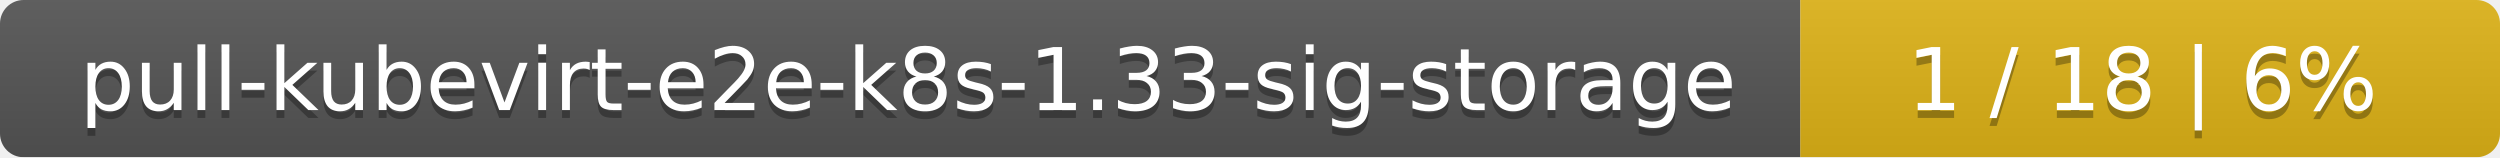
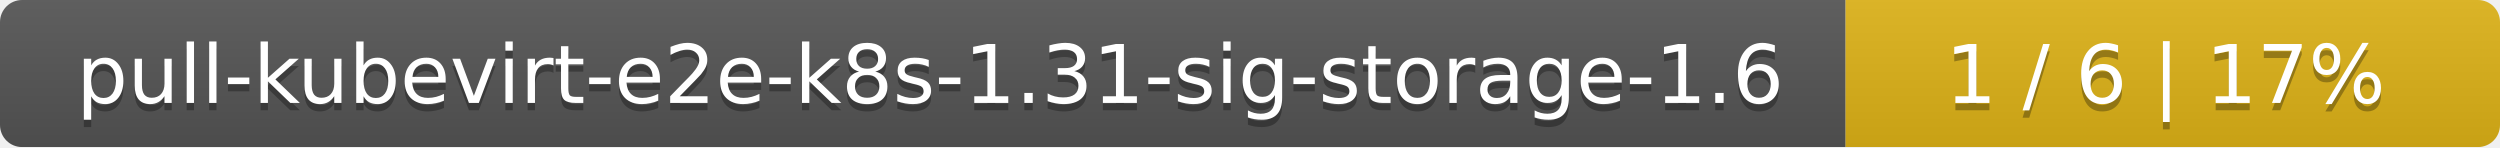
- <svg xmlns="http://www.w3.org/2000/svg" width="318" height="20">
+ <svg xmlns="http://www.w3.org/2000/svg" width="340" height="20">
  <linearGradient id="smooth" x2="0" y2="100%">
    <stop offset="0" stop-color="#bbb" stop-opacity=".1" />
    <stop offset="1" stop-opacity=".1" />
  </linearGradient>
  <mask id="round">
-     <rect width="318" height="20" rx="3" fill="#fff" />
+     <rect width="340" height="20" rx="3" fill="#fff" />
  </mask>
  <g mask="url(#round)">
-     <rect width="229" height="20" fill="#555" />
-     <rect x="229" width="89" height="20" fill="#dfb317" />
-     <rect width="318" height="20" fill="url(#smooth)" />
+     <rect width="251" height="20" fill="#555" />
+     <rect x="251" width="89" height="20" fill="#dfb317" />
+     <rect width="340" height="20" fill="url(#smooth)" />
  </g>
  <g fill="#fff" text-anchor="middle" font-family="DejaVu Sans,Verdana,Geneva,sans-serif" font-size="11">
-     <text x="115.5" y="15" fill="#010101" fill-opacity=".3">pull-kubevirt-e2e-k8s-1.33-sig-storage</text>
-     <text x="115.5" y="14">pull-kubevirt-e2e-k8s-1.33-sig-storage</text>
-     <text x="272.5" y="15" fill="#010101" fill-opacity=".3">1 / 18    |    6%</text>
-     <text x="272.5" y="14">1 / 18    |    6%</text>
+     <text x="126.5" y="15" fill="#010101" fill-opacity=".3">pull-kubevirt-e2e-k8s-1.31-sig-storage-1.6</text>
+     <text x="126.5" y="14">pull-kubevirt-e2e-k8s-1.31-sig-storage-1.6</text>
+     <text x="294.5" y="15" fill="#010101" fill-opacity=".3">1 / 6    |    17%</text>
+     <text x="294.5" y="14">1 / 6    |    17%</text>
  </g>
</svg>
